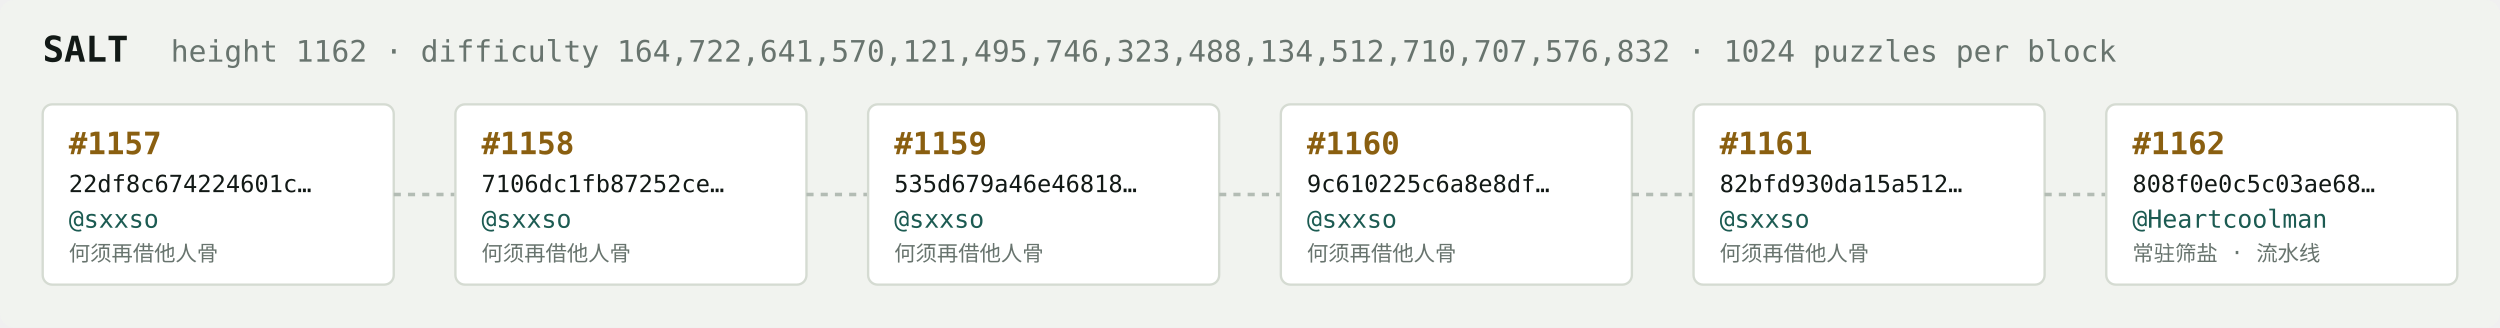
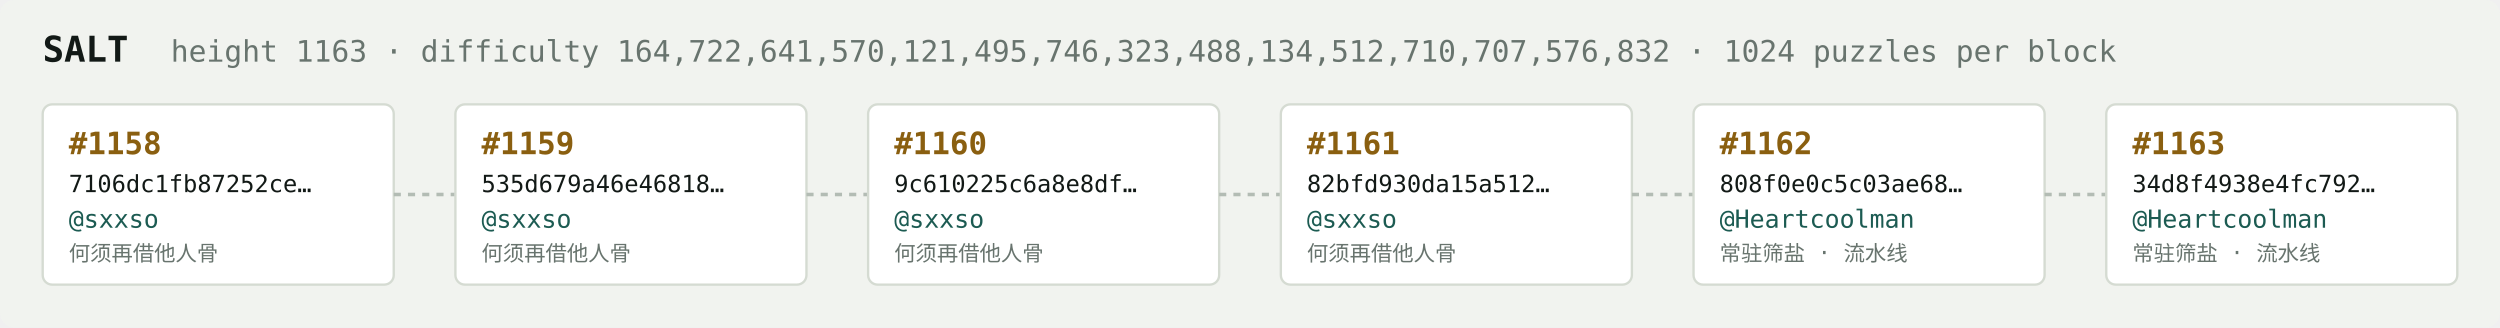
<svg xmlns="http://www.w3.org/2000/svg" width="1054" height="138" viewBox="0 0 1054 138" font-family="ui-monospace,SFMono-Regular,Menlo,monospace">
  <rect fill="#f1f3ef" width="1054" height="138" rx="6" />
  <text x="18" y="26" fill="#121916" font-size="15" font-weight="700">SALT</text>
-   <text x="72" y="26" fill="#68746e" font-size="12.5">height 1162 · difficulty 164,722,641,570,121,495,746,323,488,134,512,710,707,576,832 · 1024 puzzles per block</text>
+   <text x="72" y="26" fill="#68746e" font-size="12.5">height 1163 · difficulty 164,722,641,570,121,495,746,323,488,134,512,710,707,576,832 · 1024 puzzles per block</text>
  <rect x="18" y="44" width="148" height="76" rx="4" fill="#ffffff" stroke="#d5dbd2" stroke-width="1" />
-   <text x="29" y="65" fill="#8a5f10" font-size="13" font-weight="700">#1157</text>
-   <text x="29" y="81" fill="#121916" font-size="10">22df8c674224601c…</text>
+   <text x="29" y="65" fill="#8a5f10" font-size="13" font-weight="700">#1158</text>
+   <text x="29" y="81" fill="#121916" font-size="10">7106dc1fb87252ce…</text>
  <text x="29" y="96" fill="#1c5b52" font-size="10.5">@sxxso</text>
  <text x="29" y="110" fill="#68746e" font-size="9">何须再借他人骨</text>
  <line x1="166" y1="82.0" x2="192" y2="82.0" stroke="#b3bcb4" stroke-width="1.5" stroke-dasharray="3 3" />
  <rect x="192" y="44" width="148" height="76" rx="4" fill="#ffffff" stroke="#d5dbd2" stroke-width="1" />
-   <text x="203" y="65" fill="#8a5f10" font-size="13" font-weight="700">#1158</text>
-   <text x="203" y="81" fill="#121916" font-size="10">7106dc1fb87252ce…</text>
+   <text x="203" y="65" fill="#8a5f10" font-size="13" font-weight="700">#1159</text>
+   <text x="203" y="81" fill="#121916" font-size="10">535d679a46e46818…</text>
  <text x="203" y="96" fill="#1c5b52" font-size="10.5">@sxxso</text>
  <text x="203" y="110" fill="#68746e" font-size="9">何须再借他人骨</text>
  <line x1="340" y1="82.0" x2="366" y2="82.0" stroke="#b3bcb4" stroke-width="1.5" stroke-dasharray="3 3" />
  <rect x="366" y="44" width="148" height="76" rx="4" fill="#ffffff" stroke="#d5dbd2" stroke-width="1" />
-   <text x="377" y="65" fill="#8a5f10" font-size="13" font-weight="700">#1159</text>
-   <text x="377" y="81" fill="#121916" font-size="10">535d679a46e46818…</text>
+   <text x="377" y="65" fill="#8a5f10" font-size="13" font-weight="700">#1160</text>
+   <text x="377" y="81" fill="#121916" font-size="10">9c610225c6a8e8df…</text>
  <text x="377" y="96" fill="#1c5b52" font-size="10.5">@sxxso</text>
  <text x="377" y="110" fill="#68746e" font-size="9">何须再借他人骨</text>
  <line x1="514" y1="82.0" x2="540" y2="82.0" stroke="#b3bcb4" stroke-width="1.5" stroke-dasharray="3 3" />
  <rect x="540" y="44" width="148" height="76" rx="4" fill="#ffffff" stroke="#d5dbd2" stroke-width="1" />
-   <text x="551" y="65" fill="#8a5f10" font-size="13" font-weight="700">#1160</text>
-   <text x="551" y="81" fill="#121916" font-size="10">9c610225c6a8e8df…</text>
+   <text x="551" y="65" fill="#8a5f10" font-size="13" font-weight="700">#1161</text>
+   <text x="551" y="81" fill="#121916" font-size="10">82bfd930da15a512…</text>
  <text x="551" y="96" fill="#1c5b52" font-size="10.5">@sxxso</text>
  <text x="551" y="110" fill="#68746e" font-size="9">何须再借他人骨</text>
  <line x1="688" y1="82.0" x2="714" y2="82.0" stroke="#b3bcb4" stroke-width="1.5" stroke-dasharray="3 3" />
  <rect x="714" y="44" width="148" height="76" rx="4" fill="#ffffff" stroke="#d5dbd2" stroke-width="1" />
-   <text x="725" y="65" fill="#8a5f10" font-size="13" font-weight="700">#1161</text>
-   <text x="725" y="81" fill="#121916" font-size="10">82bfd930da15a512…</text>
-   <text x="725" y="96" fill="#1c5b52" font-size="10.5">@sxxso</text>
-   <text x="725" y="110" fill="#68746e" font-size="9">何须再借他人骨</text>
+   <text x="725" y="65" fill="#8a5f10" font-size="13" font-weight="700">#1162</text>
+   <text x="725" y="81" fill="#121916" font-size="10">808f0e0c5c03ae68…</text>
+   <text x="725" y="96" fill="#1c5b52" font-size="10.5">@Heartcoolman</text>
+   <text x="725" y="110" fill="#68746e" font-size="9">常驻筛盐 · 流水线</text>
  <line x1="862" y1="82.0" x2="888" y2="82.0" stroke="#b3bcb4" stroke-width="1.5" stroke-dasharray="3 3" />
  <rect x="888" y="44" width="148" height="76" rx="4" fill="#ffffff" stroke="#d5dbd2" stroke-width="1" />
-   <text x="899" y="65" fill="#8a5f10" font-size="13" font-weight="700">#1162</text>
-   <text x="899" y="81" fill="#121916" font-size="10">808f0e0c5c03ae68…</text>
+   <text x="899" y="65" fill="#8a5f10" font-size="13" font-weight="700">#1163</text>
+   <text x="899" y="81" fill="#121916" font-size="10">34d8f4938e4fc792…</text>
  <text x="899" y="96" fill="#1c5b52" font-size="10.5">@Heartcoolman</text>
  <text x="899" y="110" fill="#68746e" font-size="9">常驻筛盐 · 流水线</text>
</svg>
